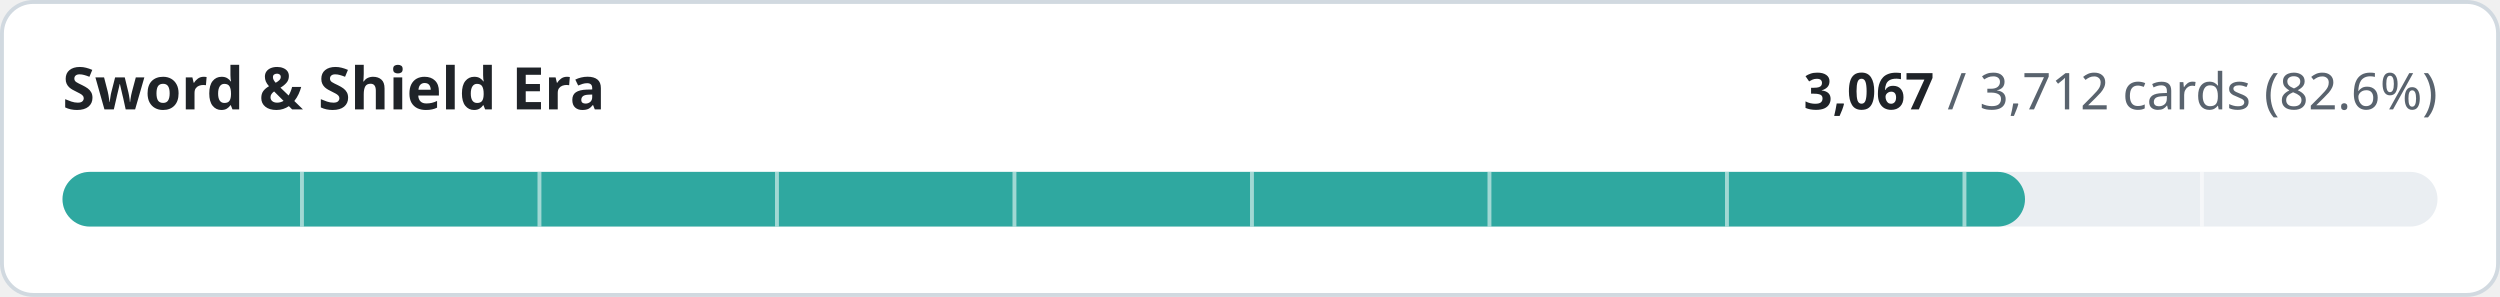
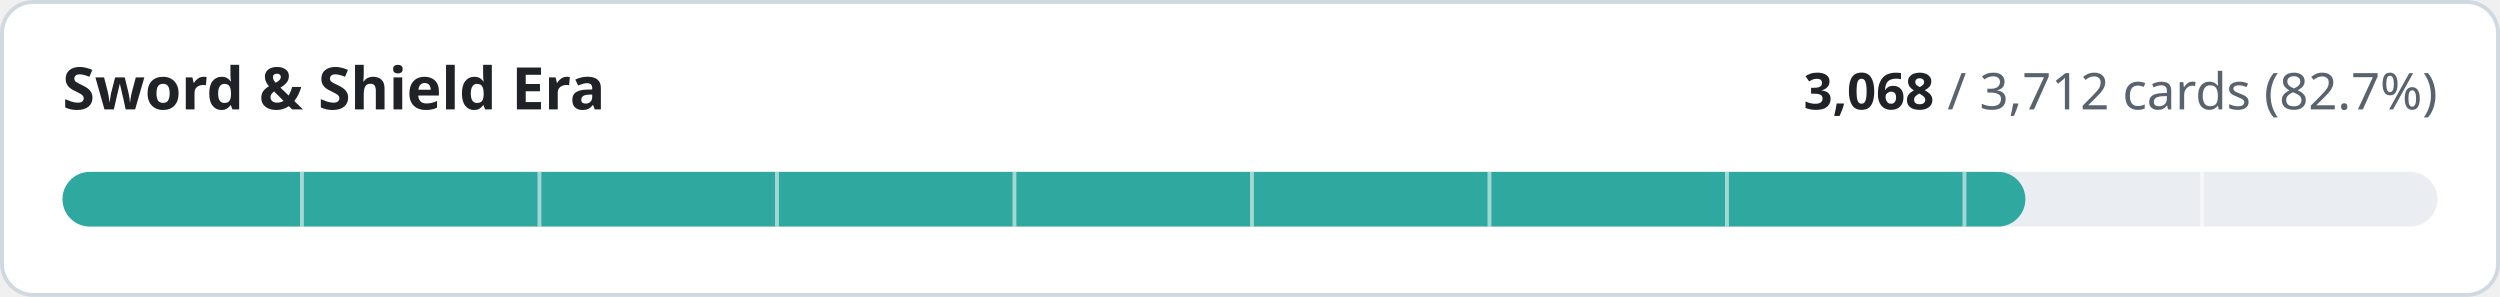
- <svg xmlns="http://www.w3.org/2000/svg" width="640" height="76" viewBox="0 0 640 76" role="img" aria-label="Sword &amp; Shield Era: 3067 of 3712 cards implemented">
+ <svg xmlns="http://www.w3.org/2000/svg" width="640" height="76" viewBox="0 0 640 76" role="img" aria-label="Sword &amp; Shield Era: 3068 of 3712 cards implemented">
  <style>
.t{fill:#1f2328}.m{fill:#59636e}.trk{fill:#eaeef2}.bd{stroke:#d1d9e0}.bg{fill:#ffffff}
@media (prefers-color-scheme:dark){.t{fill:#f0f6fc}.m{fill:#9198a1}.trk{fill:#262c36}.bd{stroke:#3d444d}.bg{fill:#0d1117}}
text{font-family:-apple-system,BlinkMacSystemFont,'Segoe UI','Noto Sans',Helvetica,Arial,sans-serif;font-variant-numeric:tabular-nums}
</style>
  <rect class="bg bd" x="0.5" y="0.5" width="639" height="75" rx="8" stroke-width="1" />
  <text class="t" x="16" y="28" font-size="15" font-weight="600">Sword &amp; Shield Era</text>
  <text class="m" x="624" y="28" font-size="13" text-anchor="end">
-     <tspan class="t" font-weight="600">3,067</tspan> / 3,712 cards (82.6%)</text>
+     <tspan class="t" font-weight="600">3,068</tspan> / 3,712 cards (82.7%)</text>
  <rect class="trk" x="16" y="44" width="608" height="14" rx="7" />
-   <rect x="16" y="44" width="502.4" height="14" rx="7" fill="#2fa8a0" />
+   <rect x="16" y="44" width="502.5" height="14" rx="7" fill="#2fa8a0" />
  <rect x="76.8" y="44" width="1" height="14" class="bg" opacity="0.55" />
  <rect x="137.6" y="44" width="1" height="14" class="bg" opacity="0.55" />
  <rect x="198.4" y="44" width="1" height="14" class="bg" opacity="0.55" />
  <rect x="259.2" y="44" width="1" height="14" class="bg" opacity="0.55" />
  <rect x="320.0" y="44" width="1" height="14" class="bg" opacity="0.55" />
  <rect x="380.8" y="44" width="1" height="14" class="bg" opacity="0.55" />
  <rect x="441.6" y="44" width="1" height="14" class="bg" opacity="0.55" />
  <rect x="502.4" y="44" width="1" height="14" class="bg" opacity="0.55" />
  <rect x="563.2" y="44" width="1" height="14" class="bg" opacity="0.55" />
</svg>
